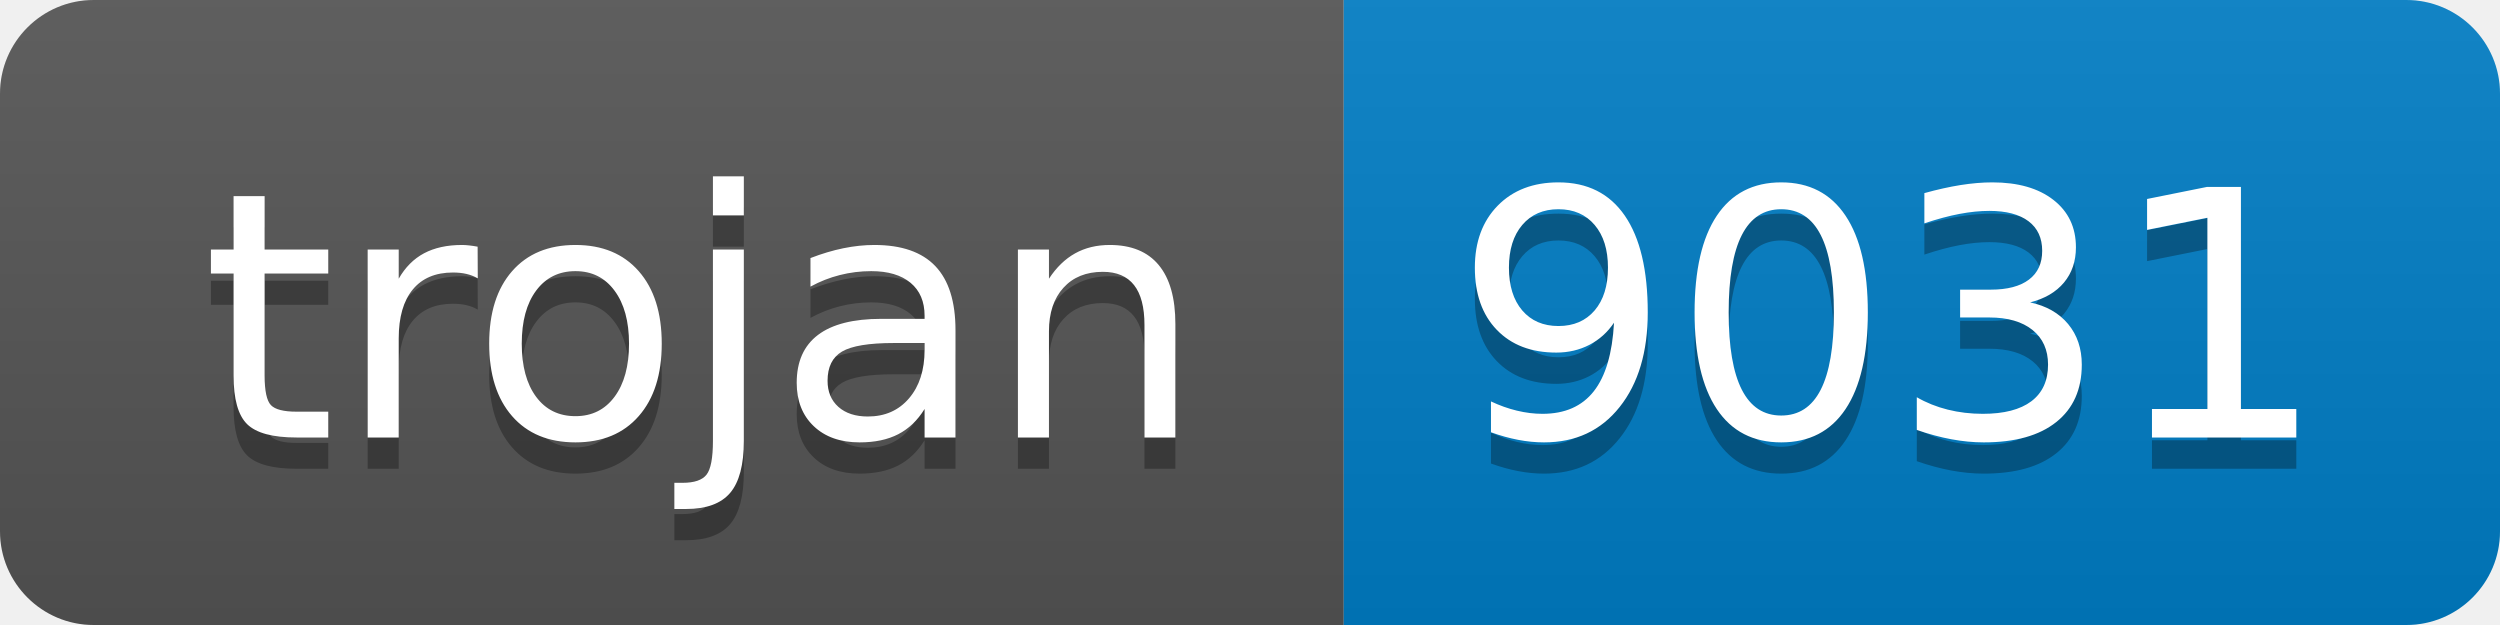
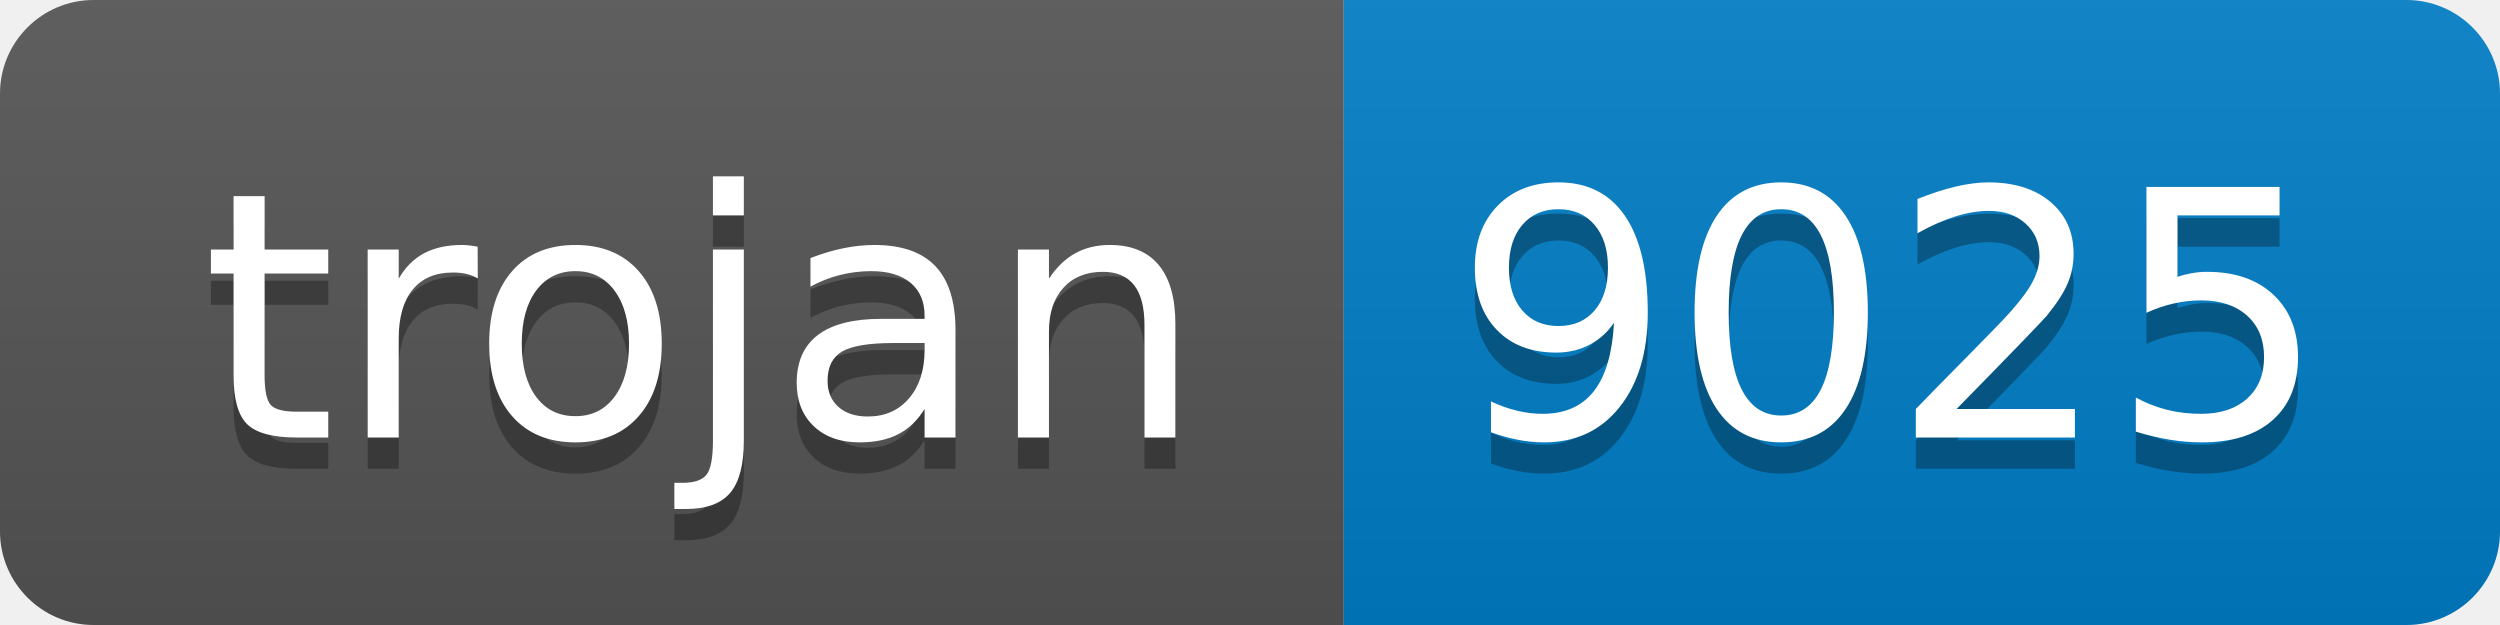
- <svg xmlns="http://www.w3.org/2000/svg" width="80" height="20" role="img" aria-label="trojan: 9031">
+ <svg xmlns="http://www.w3.org/2000/svg" width="80" height="20" role="img" aria-label="trojan: 9025">
  <linearGradient id="s" x2="0" y2="100%">
    <stop offset="0" stop-color="#bbb" stop-opacity=".1" />
    <stop offset="1" stop-opacity=".1" />
  </linearGradient>
  <clipPath id="r">
    <rect width="80" height="20" rx="3" fill="#fff" />
  </clipPath>
  <g clip-path="url(#r)">
    <rect width="43" height="20" fill="#555" />
    <rect x="43" width="37" height="20" fill="#007ec6" />
    <rect width="80" height="20" fill="url(#s)" />
  </g>
  <g fill="#fff" text-anchor="middle" font-family="Verdana,Geneva,DejaVu Sans,sans-serif" text-rendering="geometricPrecision" font-size="110">
    <text aria-hidden="true" x="225" y="150" fill="#010101" fill-opacity=".3" transform="scale(.1)" textLength="330">trojan</text>
    <text x="225" y="140" transform="scale(.1)" fill="#fff" textLength="330">trojan</text>
-     <text aria-hidden="true" x="605" y="150" fill="#010101" fill-opacity=".3" transform="scale(.1)" textLength="270">9031</text>
-     <text x="605" y="140" transform="scale(.1)" fill="#fff" textLength="270">9031</text>
+     <text aria-hidden="true" x="605" y="150" fill="#010101" fill-opacity=".3" transform="scale(.1)" textLength="270">9025</text>
+     <text x="605" y="140" transform="scale(.1)" fill="#fff" textLength="270">9025</text>
  </g>
</svg>
